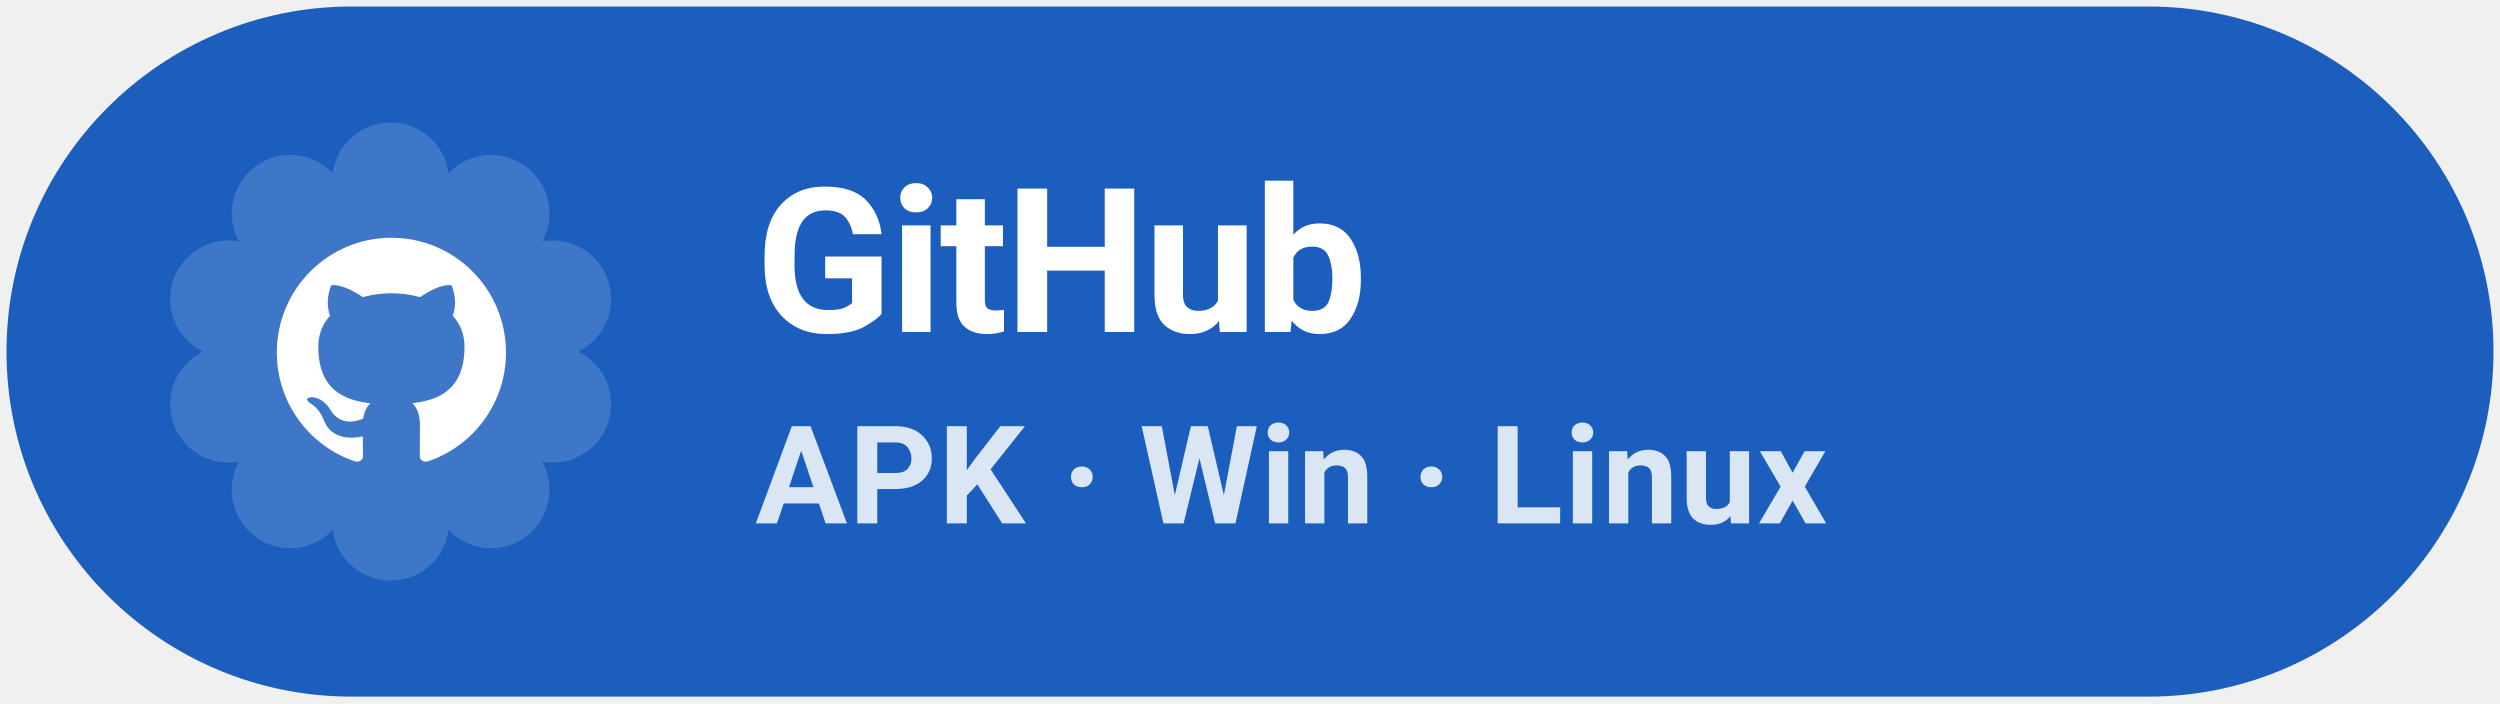
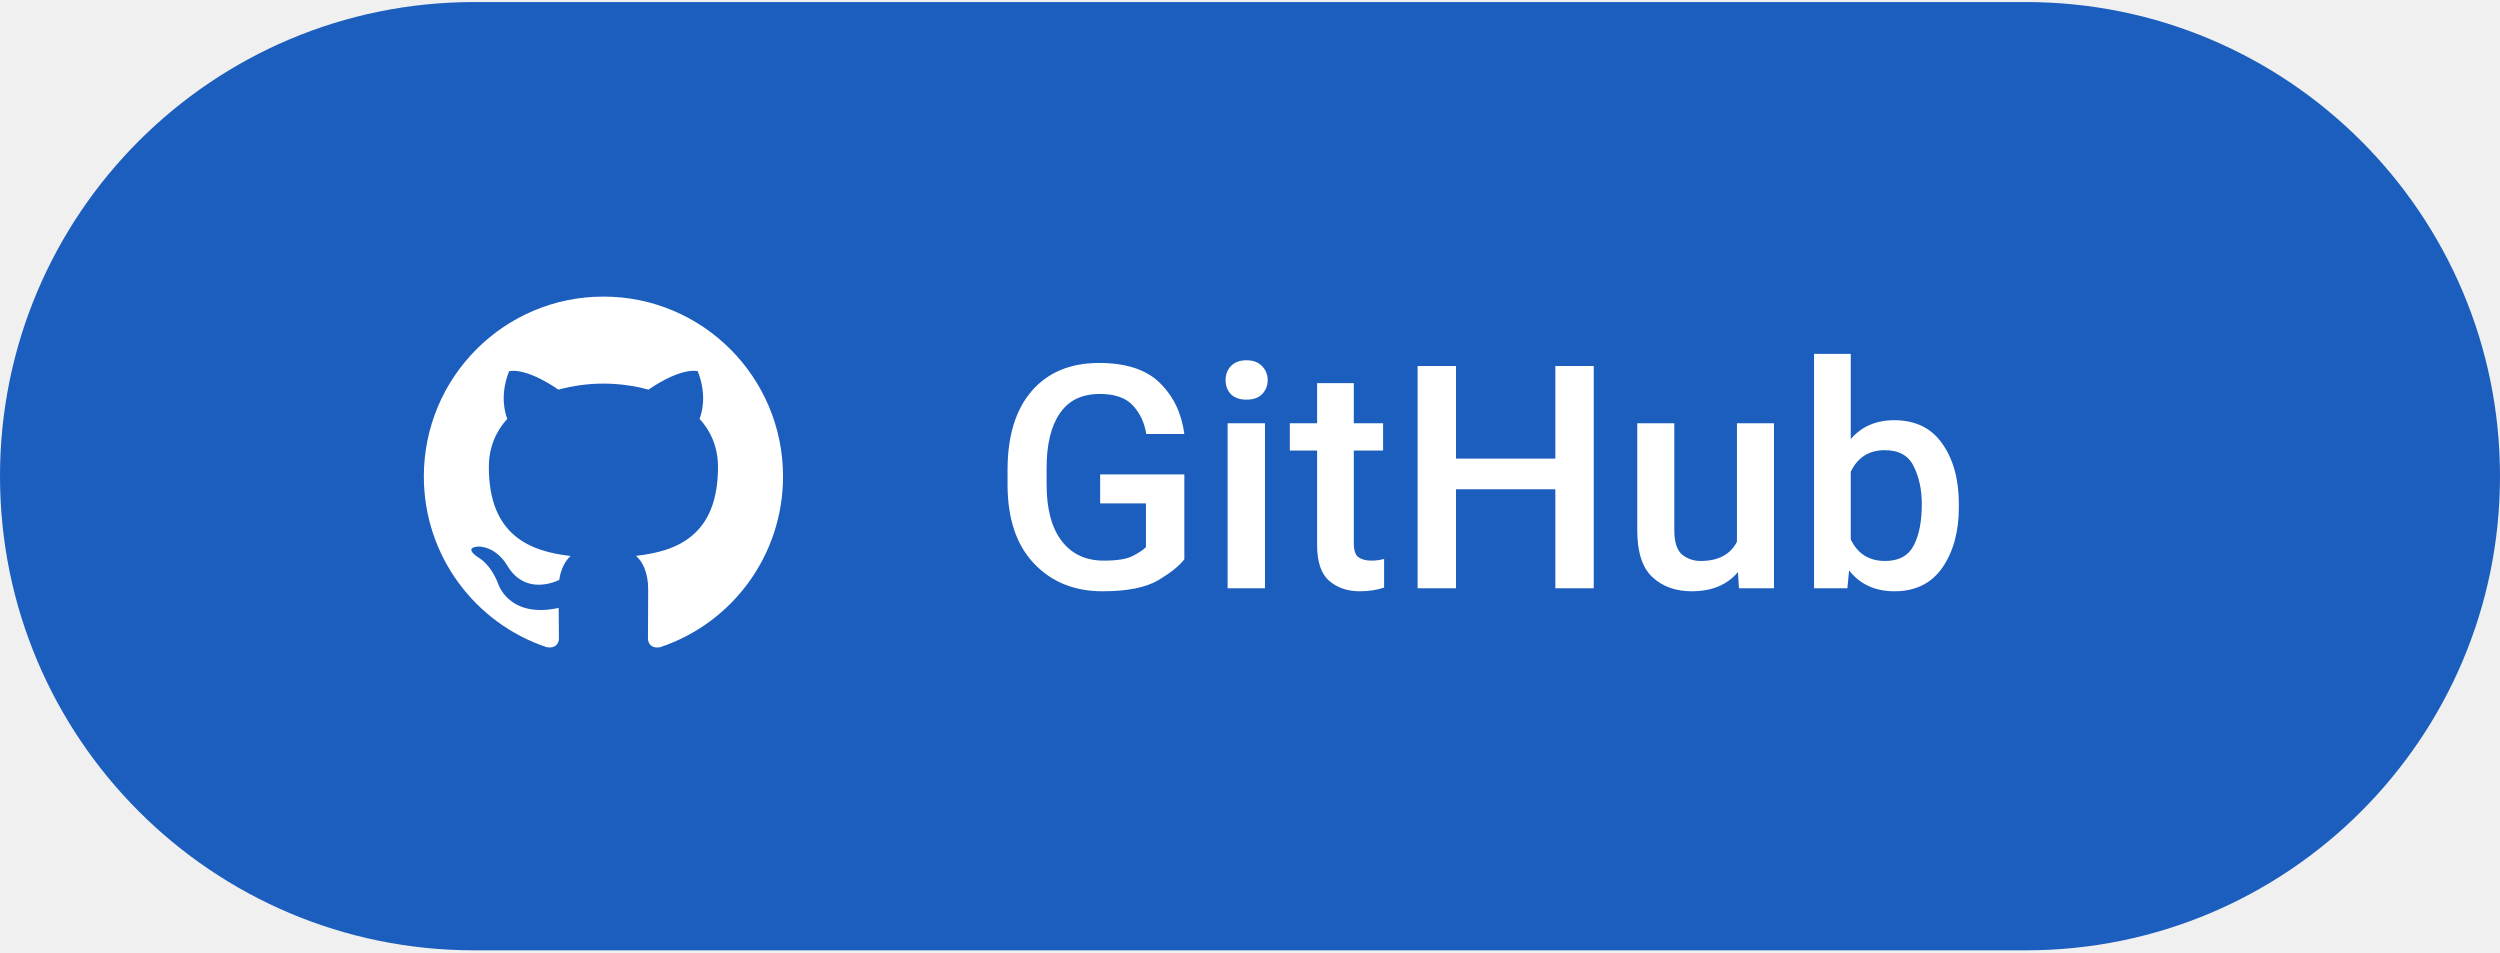
- <svg xmlns="http://www.w3.org/2000/svg" width="168" height="47.25" viewBox="0 0 192 54" role="img" aria-label="Download Levyra from GitHub Releases">
-   <rect x="0.5" y="0.5" width="191" height="53" rx="26.5" fill="#1B5EBE" />
-   <path d="M 25.55 13.30 A 4.49 4.49 0 0 1 34.45 13.30 A 4.49 4.49 0 0 1 41.65 18.54 A 4.49 4.49 0 0 1 44.40 27.00 A 4.49 4.49 0 0 1 41.65 35.46 A 4.49 4.49 0 0 1 34.45 40.70 A 4.49 4.49 0 0 1 25.55 40.70 A 4.49 4.49 0 0 1 18.35 35.46 A 4.49 4.49 0 0 1 15.60 27.00 A 4.49 4.49 0 0 1 18.35 18.54 A 4.49 4.49 0 0 1 25.55 13.30 Z" fill="#FFFFFF" fill-opacity="0.16" />
-   <g transform="translate(19.5 16.5) scale(0.88)">
+ <svg xmlns="http://www.w3.org/2000/svg" width="105" height="40" viewBox="0 0 116 44" role="img" aria-label="Download Levyra from GitHub Releases">
+   <rect x="0" y="0" width="116" height="44" rx="22" fill="#1B5EBE" />
+   <g transform="translate(18 12) scale(0.8333)">
    <path fill="#FFFFFF" d="M12 2C6.477 2 2 6.484 2 12.017c0 4.425 2.865 8.18 6.839 9.504.5.092.682-.217.682-.483 0-.237-.008-.868-.013-1.703-2.782.605-3.369-1.343-3.369-1.343-.454-1.158-1.11-1.466-1.11-1.466-.908-.62.069-.608.069-.608 1.003.07 1.53 1.032 1.53 1.032.892 1.53 2.341 1.088 2.91.832.092-.647.35-1.088.636-1.338-2.22-.253-4.555-1.113-4.555-4.951 0-1.093.39-1.988 1.029-2.688-.103-.253-.446-1.272.098-2.65 0 0 .84-.27 2.75 1.026A9.564 9.564 0 0112 6.844c.85.004 1.705.115 2.504.337 1.909-1.296 2.747-1.027 2.747-1.027.546 1.379.202 2.398.1 2.651.64.7 1.028 1.595 1.028 2.688 0 3.848-2.339 4.695-4.566 4.943.359.309.678.92.678 1.855 0 1.338-.012 2.419-.012 2.747 0 .268.18.58.688.482A10.019 10.019 0 0022 12.017C22 6.484 17.522 2 12 2z" />
  </g>
-   <text x="58" y="25.5" fill="#FFFFFF" font-family="system-ui,-apple-system,'Segoe UI',Roboto,Arial,sans-serif" font-size="15.5" font-weight="720" letter-spacing="-.25">GitHub</text>
-   <text x="58" y="40.2" fill="#FFFFFF" fill-opacity="0.84" font-family="system-ui,-apple-system,'Segoe UI',Roboto,Arial,sans-serif" font-size="10.5" font-weight="580" letter-spacing=".1">APK · Win · Linux</text>
+   <text x="46" y="27.2" fill="#FFFFFF" font-family="Roboto,system-ui,-apple-system,'Segoe UI',Arial,sans-serif" font-size="14.5" font-weight="500" letter-spacing="0.1">GitHub</text>
</svg>
